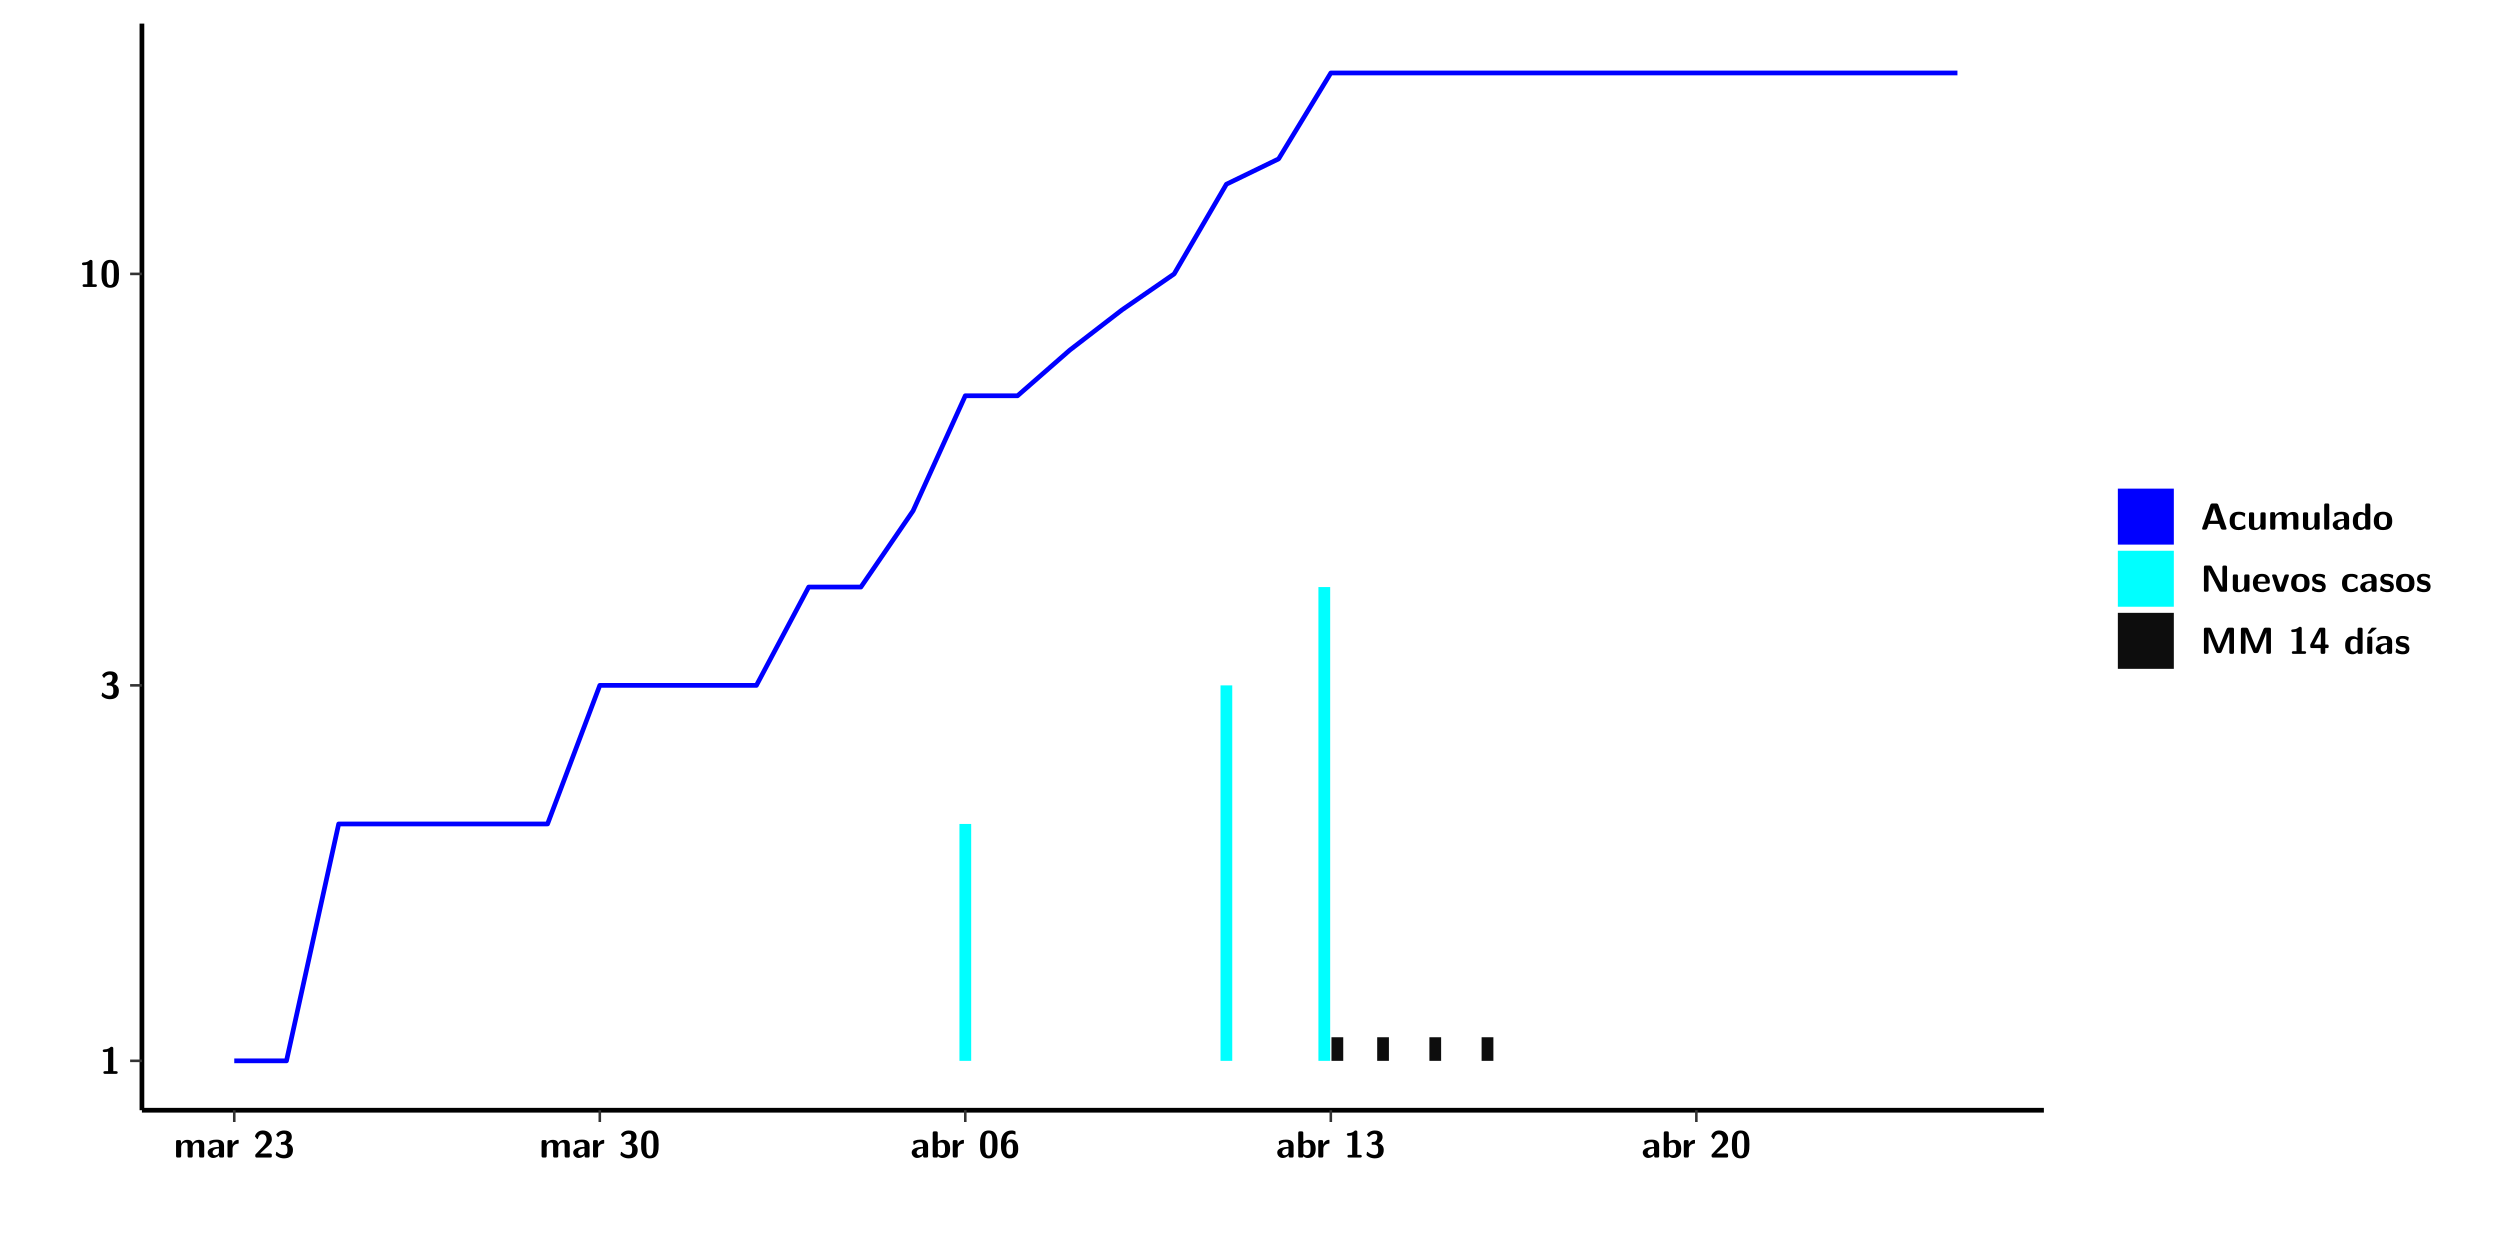
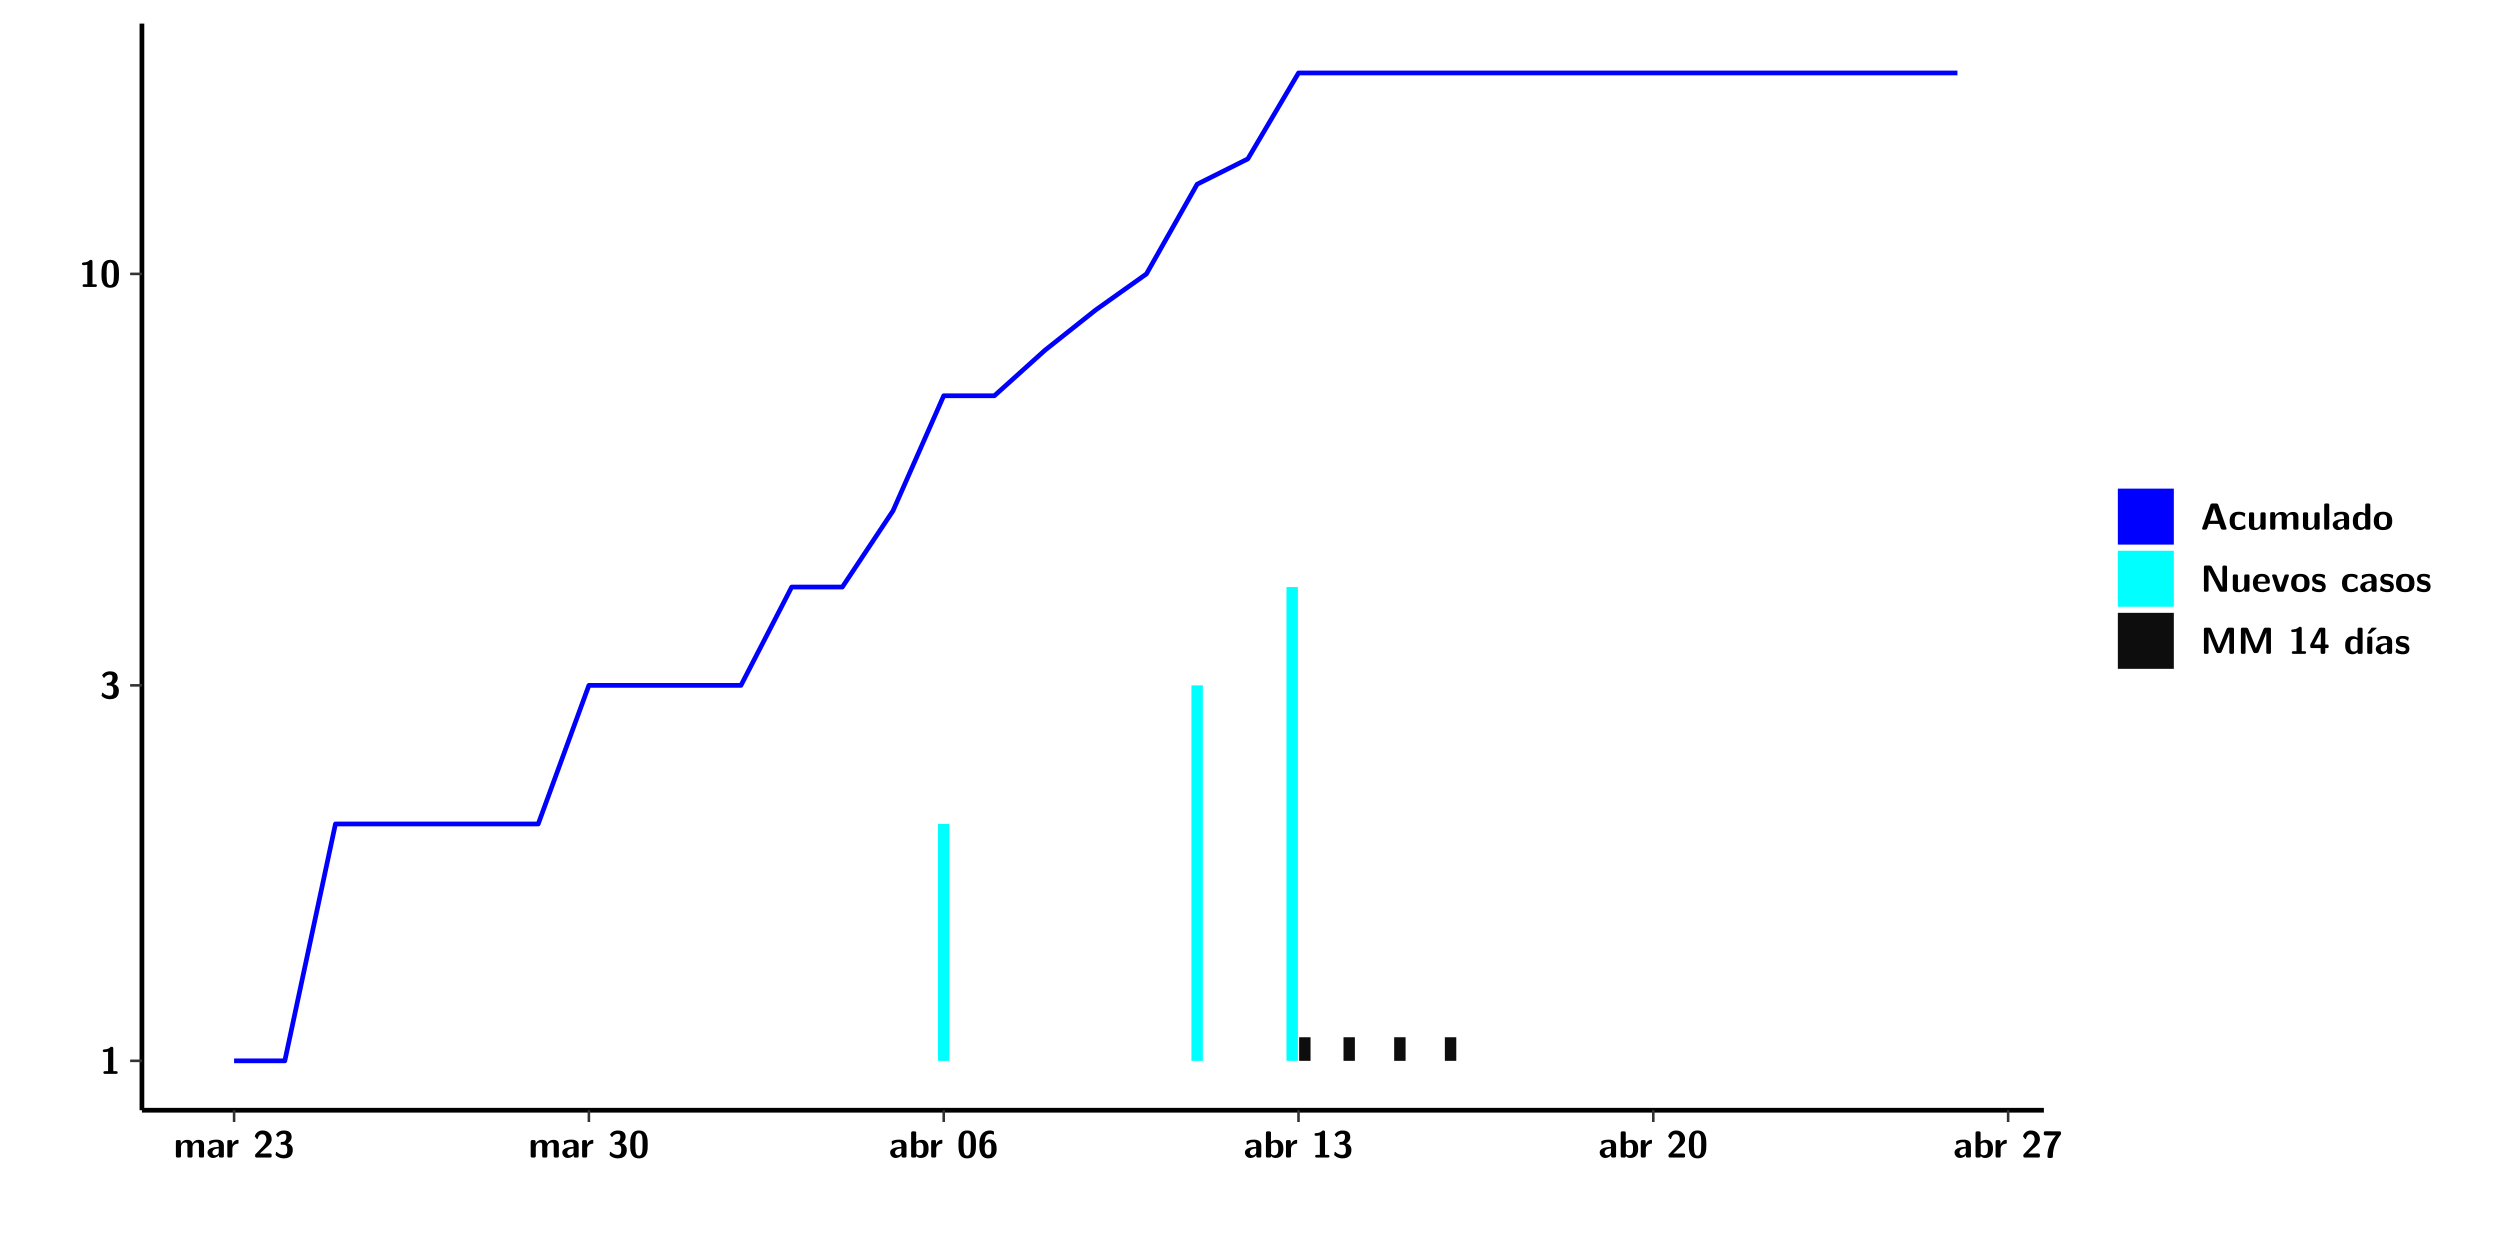
<svg xmlns="http://www.w3.org/2000/svg" xmlns:xlink="http://www.w3.org/1999/xlink" width="579.653pt" height="288pt" viewBox="0 0 579.653 288" version="1.1">
  <defs>
    <g>
      <symbol overflow="visible" id="glyph0-0">
        <path style="stroke:none;" d="" />
      </symbol>
      <symbol overflow="visible" id="glyph0-1">
        <path style="stroke:none;" d="M 3.109 -5.859 C 3.109 -6.016 3.109 -6.281 2.719 -6.281 C 2.547 -6.281 2.516 -6.266 2.406 -6.156 C 2.25 -6.016 1.922 -5.688 1.047 -5.672 C 0.891 -5.672 0.672 -5.609 0.672 -5.359 C 0.672 -5.047 0.969 -5.047 1.094 -5.047 C 1.344 -5.047 1.656 -5.078 1.906 -5.156 L 1.906 -0.625 L 1.234 -0.625 C 1.109 -0.625 0.812 -0.625 0.812 -0.312 C 0.812 0 1.109 0 1.234 0 L 3.719 0 C 3.828 0 4.141 0 4.141 -0.312 C 4.141 -0.625 3.828 -0.625 3.719 -0.625 L 3.109 -0.625 Z M 3.109 -5.859 " />
      </symbol>
      <symbol overflow="visible" id="glyph0-2">
        <path style="stroke:none;" d="M 0.844 -4.859 C 0.906 -4.766 0.953 -4.766 0.969 -4.766 C 1.031 -4.766 1.047 -4.797 1.094 -4.859 C 1.547 -5.5 2.172 -5.5 2.281 -5.5 C 2.844 -5.5 2.922 -5.203 2.922 -4.781 C 2.922 -4.656 2.922 -4.234 2.641 -3.906 C 2.438 -3.656 2.219 -3.641 1.953 -3.625 C 1.859 -3.609 1.688 -3.609 1.672 -3.578 C 1.609 -3.562 1.609 -3.5 1.609 -3.359 L 1.609 -3.203 C 1.609 -2.984 1.609 -2.969 1.844 -2.969 L 2.219 -2.969 C 3.031 -2.969 3.125 -2.469 3.125 -1.797 C 3.125 -1.203 3.062 -0.625 2.266 -0.625 C 1.984 -0.625 1.328 -0.688 0.75 -1.25 C 0.672 -1.328 0.656 -1.328 0.625 -1.328 C 0.531 -1.328 0.516 -1.25 0.516 -1.234 C 0.516 -1.234 0.406 -0.672 0.406 -0.625 C 0.406 -0.516 1.156 0.188 2.312 0.188 C 3.812 0.188 4.406 -0.609 4.406 -1.781 C 4.406 -2.562 3.984 -3.109 3.203 -3.297 C 3.906 -3.688 4.141 -4.266 4.141 -4.766 C 4.141 -6.156 2.891 -6.281 2.328 -6.281 C 1.125 -6.281 0.531 -5.422 0.531 -5.344 C 0.531 -5.297 0.594 -5.219 0.594 -5.219 Z M 0.844 -4.859 " />
      </symbol>
      <symbol overflow="visible" id="glyph0-3">
        <path style="stroke:none;" d="M 4.438 -3 C 4.438 -4.203 4.438 -6.281 2.406 -6.281 C 0.375 -6.281 0.375 -4.219 0.375 -3 C 0.375 -1.812 0.375 0.188 2.406 0.188 C 4.438 0.188 4.438 -1.781 4.438 -3 Z M 2.406 -0.438 C 1.75 -0.438 1.656 -1.25 1.625 -1.484 C 1.562 -1.953 1.562 -2.766 1.562 -3.125 C 1.562 -3.641 1.562 -4.203 1.625 -4.641 C 1.641 -4.875 1.734 -5.641 2.406 -5.641 C 3.047 -5.641 3.156 -4.906 3.188 -4.734 C 3.25 -4.281 3.25 -3.594 3.25 -3.125 C 3.25 -2.625 3.25 -1.953 3.188 -1.469 C 3.156 -1.234 3.062 -0.438 2.406 -0.438 Z M 2.406 -0.438 " />
      </symbol>
      <symbol overflow="visible" id="glyph0-4">
        <path style="stroke:none;" d="M 7.062 -2.844 C 7.062 -3.75 6.672 -4.109 5.781 -4.109 C 5.156 -4.109 4.688 -3.828 4.359 -3.25 C 4.219 -4.078 3.484 -4.109 3.109 -4.109 C 2.938 -4.109 2.578 -4.109 2.188 -3.828 C 1.906 -3.625 1.734 -3.344 1.672 -3.203 L 1.672 -3.641 C 1.672 -3.922 1.609 -4.062 1.25 -4.062 L 0.953 -4.062 C 0.625 -4.062 0.531 -3.969 0.531 -3.641 L 0.531 -0.422 C 0.531 -0.109 0.625 0 0.953 0 L 1.297 0 C 1.625 0 1.719 -0.109 1.719 -0.422 L 1.719 -2.359 C 1.719 -3.141 2.25 -3.484 2.688 -3.484 C 3.109 -3.484 3.203 -3.297 3.203 -2.828 L 3.203 -0.422 C 3.203 -0.109 3.297 0 3.625 0 L 3.969 0 C 4.297 0 4.391 -0.109 4.391 -0.422 L 4.391 -2.359 C 4.391 -3.141 4.922 -3.484 5.359 -3.484 C 5.781 -3.484 5.875 -3.297 5.875 -2.828 L 5.875 -0.422 C 5.875 -0.109 5.969 0 6.297 0 L 6.641 0 C 6.984 0 7.062 -0.109 7.062 -0.422 Z M 7.062 -2.844 " />
      </symbol>
      <symbol overflow="visible" id="glyph0-5">
        <path style="stroke:none;" d="M 4.062 -2.766 C 4.062 -4.156 2.734 -4.156 2.297 -4.156 C 1.891 -4.156 1.453 -4.125 0.859 -3.891 C 0.672 -3.797 0.625 -3.781 0.625 -3.688 C 0.625 -3.625 0.688 -3.109 0.688 -3.047 C 0.703 -2.984 0.75 -2.938 0.812 -2.938 C 0.844 -2.938 0.875 -2.969 0.906 -3 C 1.281 -3.391 1.719 -3.578 2.266 -3.578 C 2.734 -3.578 2.875 -3.297 2.875 -2.781 L 2.875 -2.469 C 2.562 -2.469 0.266 -2.453 0.266 -1.172 C 0.266 -0.547 0.766 0.094 1.531 0.094 C 1.828 0.094 2.484 0.016 2.906 -0.594 L 2.906 -0.422 C 2.906 -0.141 2.969 0 3.328 0 L 3.641 0 C 3.984 0 4.062 -0.109 4.062 -0.422 Z M 2.875 -1.344 C 2.875 -0.531 2.047 -0.531 2.016 -0.531 C 1.641 -0.531 1.406 -0.844 1.406 -1.188 C 1.406 -2.047 2.625 -2.109 2.875 -2.109 Z M 2.875 -1.344 " />
      </symbol>
      <symbol overflow="visible" id="glyph0-6">
        <path style="stroke:none;" d="M 1.703 -2.016 C 1.703 -2.844 2.391 -3.188 2.938 -3.219 C 3.109 -3.234 3.125 -3.234 3.125 -3.469 L 3.125 -3.875 C 3.125 -4.047 3.125 -4.109 2.969 -4.109 C 2.719 -4.109 2.078 -4.031 1.672 -3.078 L 1.656 -3.078 L 1.656 -3.641 C 1.656 -3.922 1.594 -4.062 1.234 -4.062 L 0.953 -4.062 C 0.641 -4.062 0.531 -3.969 0.531 -3.641 L 0.531 -0.422 C 0.531 -0.109 0.625 0 0.953 0 L 1.281 0 C 1.609 0 1.703 -0.109 1.703 -0.422 Z M 1.703 -2.016 " />
      </symbol>
      <symbol overflow="visible" id="glyph0-7">
        <path style="stroke:none;" d="M 0.562 -0.75 C 0.484 -0.656 0.484 -0.641 0.484 -0.484 L 0.484 -0.422 C 0.484 -0.109 0.578 0 0.906 0 L 3.906 0 C 4.25 0 4.328 -0.109 4.328 -0.422 L 4.328 -0.531 C 4.328 -0.672 4.328 -0.828 4.141 -0.906 C 4.078 -0.953 3.797 -0.953 3.625 -0.953 C 3.438 -0.953 3.219 -0.938 3.031 -0.938 L 1.609 -0.938 L 2.766 -2.031 C 2.906 -2.141 3.234 -2.422 3.359 -2.547 C 3.844 -3.016 4.328 -3.484 4.328 -4.266 C 4.328 -5.328 3.562 -6.281 2.266 -6.281 C 1.969 -6.281 1.469 -6.234 1.047 -5.891 C 0.969 -5.828 0.562 -5.516 0.406 -4.922 L 0.844 -4.359 C 0.891 -4.297 0.922 -4.266 0.984 -4.266 C 1.062 -4.266 1.078 -4.328 1.109 -4.422 C 1.281 -5.031 1.578 -5.406 2.141 -5.406 C 2.828 -5.406 3.109 -4.781 3.109 -4.25 C 3.109 -3.688 2.766 -3.094 2.25 -2.531 Z M 0.562 -0.75 " />
      </symbol>
      <symbol overflow="visible" id="glyph0-8">
        <path style="stroke:none;" d="M 1.703 -5.656 C 1.703 -5.938 1.641 -6.078 1.281 -6.078 L 0.953 -6.078 C 0.641 -6.078 0.531 -5.984 0.531 -5.656 L 0.531 -0.422 C 0.531 -0.109 0.625 0 0.953 0 L 1.312 0 C 1.453 0 1.719 0 1.734 -0.344 C 2.125 0.094 2.578 0.094 2.719 0.094 C 4.578 0.094 4.578 -1.594 4.578 -2.031 C 4.578 -2.453 4.578 -4.109 2.938 -4.109 C 2.219 -4.109 1.781 -3.703 1.703 -3.625 Z M 1.734 -3.172 C 1.844 -3.281 2.109 -3.484 2.5 -3.484 C 3.391 -3.484 3.391 -2.672 3.391 -2.016 C 3.391 -1.375 3.391 -0.531 2.406 -0.531 C 2.047 -0.531 1.828 -0.75 1.734 -0.875 Z M 1.734 -3.172 " />
      </symbol>
      <symbol overflow="visible" id="glyph0-9">
        <path style="stroke:none;" d="M 3.781 -5.859 C 3.781 -6.062 3.781 -6.078 3.484 -6.188 C 3.25 -6.281 3.016 -6.281 2.922 -6.281 C 0.406 -6.281 0.406 -3.75 0.406 -2.984 C 0.406 -2.078 0.406 0.188 2.453 0.188 C 3.125 0.188 3.547 0.031 3.906 -0.375 C 4.359 -0.891 4.406 -1.391 4.406 -2.062 C 4.406 -2.562 4.406 -4.203 2.703 -4.203 C 2.219 -4.203 1.859 -3.922 1.625 -3.422 C 1.672 -4.203 1.688 -4.406 1.812 -4.75 C 2.062 -5.422 2.641 -5.5 2.953 -5.5 C 3.109 -5.5 3.344 -5.469 3.547 -5.359 C 3.609 -5.312 3.641 -5.297 3.688 -5.297 C 3.781 -5.297 3.781 -5.406 3.781 -5.531 Z M 2.438 -0.625 C 1.75 -0.625 1.641 -1.422 1.641 -2.172 C 1.641 -2.906 1.859 -3.562 2.484 -3.562 C 3.188 -3.562 3.188 -2.938 3.188 -2.078 C 3.188 -1.219 3.188 -0.625 2.438 -0.625 Z M 2.438 -0.625 " />
      </symbol>
      <symbol overflow="visible" id="glyph0-10">
+         <path style="stroke:none;" d="M 3.219 -5.141 C 1.25 -2.984 1.25 -0.766 1.25 -0.328 C 1.25 -0.047 1.312 0.094 1.672 0.094 L 2.078 0.094 C 2.219 0.094 2.5 0.094 2.5 -0.25 C 2.531 -2.422 3.281 -4 4.344 -5.328 C 4.406 -5.422 4.406 -5.484 4.406 -5.641 C 4.406 -5.844 4.406 -6.078 4.047 -6.078 C 3.75 -6.094 1.984 -6.094 1.547 -6.094 L 1 -6.094 C 0.578 -6.094 0.406 -6.094 0.406 -5.672 L 0.406 -5.562 C 0.406 -5.422 0.406 -5.25 0.594 -5.172 C 0.656 -5.141 0.938 -5.141 1.125 -5.141 C 1.328 -5.141 1.531 -5.141 1.734 -5.141 Z M 3.219 -5.141 " />
+       </symbol>
+       <symbol overflow="visible" id="glyph0-11">
        <path style="stroke:none;" d="M 4.156 -5.703 C 4.031 -6.078 3.766 -6.078 3.594 -6.078 L 2.828 -6.078 C 2.641 -6.078 2.391 -6.078 2.266 -5.703 L 0.406 -0.406 C 0.375 -0.297 0.375 -0.281 0.375 -0.234 C 0.375 0 0.594 0 0.703 0 L 1.031 0 C 1.188 0 1.453 0 1.578 -0.344 L 1.922 -1.328 L 4.344 -1.328 L 4.641 -0.484 C 4.75 -0.172 4.812 0 5.234 0 L 5.703 0 C 5.828 0 6.047 0 6.047 -0.234 C 6.047 -0.281 6.047 -0.297 6 -0.406 Z M 2.812 -3.938 C 2.938 -4.328 3.062 -4.656 3.125 -4.969 L 3.141 -4.969 C 3.188 -4.766 3.188 -4.75 3.25 -4.547 L 4.078 -2.078 L 2.188 -2.078 Z M 2.812 -3.938 " />
      </symbol>
-       <symbol overflow="visible" id="glyph0-11">
+       <symbol overflow="visible" id="glyph0-12">
        <path style="stroke:none;" d="M 4 -0.438 C 4 -0.531 3.969 -0.938 3.953 -1.047 C 3.953 -1.078 3.938 -1.172 3.844 -1.172 C 3.812 -1.172 3.797 -1.172 3.703 -1.078 C 3.562 -0.953 3.141 -0.594 2.422 -0.594 C 1.516 -0.594 1.516 -1.469 1.516 -2.031 C 1.516 -2.75 1.562 -3.484 2.453 -3.484 C 3.031 -3.484 3.266 -3.344 3.578 -3.078 C 3.688 -2.984 3.703 -2.984 3.734 -2.984 C 3.828 -2.984 3.844 -3.062 3.844 -3.094 C 3.859 -3.172 3.953 -3.656 3.953 -3.703 C 3.953 -3.781 3.891 -3.812 3.75 -3.891 C 3.328 -4.078 3.062 -4.156 2.453 -4.156 C 1.141 -4.156 0.328 -3.547 0.328 -2.016 C 0.328 -0.562 1.078 0.094 2.406 0.094 C 2.641 0.094 3.172 0.094 3.75 -0.203 C 4 -0.344 4 -0.344 4 -0.438 Z M 4 -0.438 " />
      </symbol>
-       <symbol overflow="visible" id="glyph0-12">
+       <symbol overflow="visible" id="glyph0-13">
        <path style="stroke:none;" d="M 4.391 -3.594 C 4.391 -3.875 4.328 -4.016 3.969 -4.016 L 3.609 -4.016 C 3.281 -4.016 3.188 -3.906 3.188 -3.594 L 3.188 -1.516 C 3.188 -0.938 2.891 -0.438 2.266 -0.438 C 1.766 -0.438 1.719 -0.562 1.719 -1.031 L 1.719 -3.594 C 1.719 -3.875 1.656 -4.016 1.297 -4.016 L 0.953 -4.016 C 0.625 -4.016 0.531 -3.922 0.531 -3.594 L 0.531 -1.109 C 0.531 -0.172 1.031 0.094 1.953 0.094 C 2.188 0.094 2.812 0.094 3.219 -0.656 L 3.219 -0.422 C 3.219 -0.141 3.281 0 3.641 0 L 3.969 0 C 4.297 0 4.391 -0.109 4.391 -0.422 Z M 4.391 -3.594 " />
      </symbol>
-       <symbol overflow="visible" id="glyph0-13">
+       <symbol overflow="visible" id="glyph0-14">
        <path style="stroke:none;" d="M 1.703 -5.656 C 1.703 -5.938 1.641 -6.078 1.281 -6.078 L 0.953 -6.078 C 0.641 -6.078 0.531 -5.984 0.531 -5.656 L 0.531 -0.422 C 0.531 -0.109 0.625 0 0.953 0 L 1.281 0 C 1.609 0 1.703 -0.109 1.703 -0.422 Z M 1.703 -5.656 " />
      </symbol>
-       <symbol overflow="visible" id="glyph0-14">
+       <symbol overflow="visible" id="glyph0-15">
        <path style="stroke:none;" d="M 4.375 -5.656 C 4.375 -5.938 4.312 -6.078 3.953 -6.078 L 3.625 -6.078 C 3.297 -6.078 3.203 -5.969 3.203 -5.656 L 3.203 -3.672 C 2.812 -4.047 2.375 -4.109 2.109 -4.109 C 0.328 -4.109 0.328 -2.422 0.328 -2 C 0.328 -1.594 0.328 0.094 2.062 0.094 C 2.422 0.094 2.812 -0.016 3.188 -0.406 C 3.188 -0.094 3.297 0 3.609 0 L 3.953 0 C 4.281 0 4.375 -0.109 4.375 -0.422 Z M 3.188 -1.094 C 3.188 -0.953 3.188 -0.875 2.922 -0.688 C 2.703 -0.547 2.5 -0.531 2.406 -0.531 C 1.516 -0.531 1.516 -1.344 1.516 -2 C 1.516 -2.656 1.516 -3.484 2.5 -3.484 C 2.75 -3.484 2.984 -3.391 3.188 -3.203 Z M 3.188 -1.094 " />
      </symbol>
-       <symbol overflow="visible" id="glyph0-15">
+       <symbol overflow="visible" id="glyph0-16">
        <path style="stroke:none;" d="M 4.547 -1.969 C 4.547 -3.406 3.844 -4.156 2.406 -4.156 C 0.953 -4.156 0.266 -3.391 0.266 -1.969 C 0.266 -0.547 1.031 0.094 2.406 0.094 C 3.781 0.094 4.547 -0.531 4.547 -1.969 Z M 2.406 -0.594 C 1.469 -0.594 1.469 -1.375 1.469 -2.078 C 1.469 -2.75 1.469 -3.531 2.406 -3.531 C 3.344 -3.531 3.344 -2.766 3.344 -2.078 C 3.344 -1.391 3.344 -0.594 2.406 -0.594 Z M 2.406 -0.594 " />
      </symbol>
-       <symbol overflow="visible" id="glyph0-16">
+       <symbol overflow="visible" id="glyph0-17">
        <path style="stroke:none;" d="M 2.656 -5.734 C 2.469 -6.078 2.203 -6.078 2.031 -6.078 L 1.219 -6.078 C 0.906 -6.078 0.797 -5.984 0.797 -5.656 L 0.797 -0.422 C 0.797 -0.109 0.891 0 1.219 0 L 1.453 0 C 1.781 0 1.875 -0.109 1.875 -0.422 L 1.875 -5.016 L 1.891 -5.016 L 4.297 -0.344 C 4.484 0 4.75 0 4.922 0 L 5.734 0 C 6.062 0 6.156 -0.109 6.156 -0.422 L 6.156 -5.656 C 6.156 -5.938 6.094 -6.078 5.734 -6.078 L 5.5 -6.078 C 5.156 -6.078 5.078 -5.969 5.078 -5.656 L 5.078 -1.062 L 5.062 -1.062 Z M 2.656 -5.734 " />
      </symbol>
-       <symbol overflow="visible" id="glyph0-17">
+       <symbol overflow="visible" id="glyph0-18">
        <path style="stroke:none;" d="M 3.781 -1.875 C 3.984 -1.875 4.203 -1.891 4.203 -2.281 C 4.203 -3.406 3.672 -4.156 2.359 -4.156 C 0.969 -4.156 0.266 -3.375 0.266 -2.047 C 0.266 -0.609 1.109 0.094 2.484 0.094 C 2.812 0.094 3.312 0.047 3.891 -0.234 C 4.078 -0.328 4.141 -0.359 4.141 -0.469 C 4.141 -0.531 4.125 -0.781 4.109 -0.844 C 4.078 -1.125 4.062 -1.125 3.984 -1.125 C 3.953 -1.125 3.938 -1.125 3.844 -1.047 C 3.328 -0.594 2.797 -0.531 2.516 -0.531 C 1.531 -0.531 1.422 -1.312 1.391 -1.875 Z M 1.406 -2.344 C 1.422 -2.875 1.609 -3.531 2.359 -3.531 C 3.062 -3.531 3.203 -3.031 3.219 -2.344 Z M 1.406 -2.344 " />
      </symbol>
-       <symbol overflow="visible" id="glyph0-18">
+       <symbol overflow="visible" id="glyph0-19">
        <path style="stroke:none;" d="M 4.109 -3.609 C 4.141 -3.719 4.141 -3.75 4.141 -3.766 C 4.141 -4.016 3.922 -4.016 3.797 -4.016 L 3.609 -4.016 C 3.25 -4.016 3.141 -3.891 3.062 -3.641 L 2.203 -0.984 L 1.328 -3.641 C 1.266 -3.828 1.203 -4.016 0.781 -4.016 L 0.578 -4.016 C 0.453 -4.016 0.234 -4.016 0.234 -3.766 C 0.234 -3.75 0.234 -3.719 0.266 -3.609 L 1.312 -0.375 C 1.438 0 1.703 0 1.859 0 L 2.5 0 C 2.672 0 2.938 0 3.062 -0.375 Z M 4.109 -3.609 " />
      </symbol>
-       <symbol overflow="visible" id="glyph0-19">
+       <symbol overflow="visible" id="glyph0-20">
        <path style="stroke:none;" d="M 3.469 -1.234 C 3.469 -1.734 3.203 -2.031 3.047 -2.172 C 2.703 -2.484 2.391 -2.547 2.031 -2.609 C 1.547 -2.703 1.188 -2.766 1.188 -3.109 C 1.188 -3.469 1.484 -3.547 1.828 -3.547 C 2.406 -3.547 2.719 -3.328 2.953 -3.125 C 3.047 -3.047 3.062 -3.047 3.094 -3.047 C 3.188 -3.047 3.203 -3.125 3.203 -3.156 C 3.219 -3.219 3.312 -3.719 3.312 -3.766 C 3.312 -3.906 2.844 -4.031 2.75 -4.062 C 2.406 -4.156 2.125 -4.156 1.891 -4.156 C 1.5 -4.156 0.328 -4.156 0.328 -2.906 C 0.328 -2.484 0.516 -2.219 0.75 -2 C 1.062 -1.734 1.406 -1.672 1.906 -1.562 C 2.156 -1.531 2.609 -1.453 2.609 -1.062 C 2.609 -0.656 2.266 -0.594 1.922 -0.594 C 1.531 -0.594 1.047 -0.703 0.625 -1.188 C 0.594 -1.234 0.562 -1.266 0.516 -1.266 C 0.422 -1.266 0.406 -1.188 0.391 -1.125 C 0.375 -1.016 0.266 -0.516 0.266 -0.422 C 0.266 -0.266 0.922 -0.062 0.922 -0.047 C 1.406 0.094 1.766 0.094 1.922 0.094 C 2.359 0.094 3.469 0.062 3.469 -1.234 Z M 3.469 -1.234 " />
      </symbol>
-       <symbol overflow="visible" id="glyph0-20">
+       <symbol overflow="visible" id="glyph0-21">
        <path style="stroke:none;" d="M 4.859 -2.859 C 4.688 -2.422 4.359 -1.609 4.281 -1.312 C 4.203 -1.625 3.844 -2.484 3.656 -2.953 L 2.531 -5.719 C 2.391 -6.078 2.109 -6.078 1.953 -6.078 L 1.219 -6.078 C 0.906 -6.078 0.797 -5.984 0.797 -5.656 L 0.797 -0.422 C 0.797 -0.109 0.891 0 1.219 0 L 1.453 0 C 1.781 0 1.875 -0.109 1.875 -0.422 L 1.875 -4.953 L 1.891 -4.953 C 1.984 -4.562 2.375 -3.578 2.578 -3.062 L 3.609 -0.562 C 3.766 -0.188 3.969 -0.188 4.266 -0.188 C 4.562 -0.188 4.781 -0.188 4.938 -0.562 L 6.062 -3.328 C 6.141 -3.531 6.625 -4.719 6.672 -4.953 L 6.688 -4.953 L 6.688 -0.422 C 6.688 -0.141 6.75 0 7.109 0 L 7.344 0 C 7.672 0 7.766 -0.109 7.766 -0.422 L 7.766 -5.656 C 7.766 -5.938 7.703 -6.078 7.344 -6.078 L 6.609 -6.078 C 6.391 -6.078 6.172 -6.062 6.016 -5.703 Z M 4.859 -2.859 " />
      </symbol>
-       <symbol overflow="visible" id="glyph0-21">
+       <symbol overflow="visible" id="glyph0-22">
        <path style="stroke:none;" d="M 0.344 -2.297 C 0.266 -2.172 0.266 -2.141 0.266 -1.984 L 0.266 -1.766 C 0.266 -1.484 0.328 -1.344 0.688 -1.344 L 2.672 -1.344 L 2.672 -0.422 C 2.672 -0.141 2.719 0 3.078 0 L 3.328 0 C 3.656 0 3.75 -0.109 3.75 -0.422 L 3.75 -1.344 L 4.125 -1.344 C 4.391 -1.344 4.547 -1.406 4.547 -1.75 C 4.547 -2.078 4.422 -2.172 4.125 -2.172 L 3.75 -2.172 L 3.75 -5.656 C 3.75 -5.984 3.656 -6.078 3.328 -6.078 L 2.688 -6.078 C 2.531 -6.078 2.391 -6.078 2.281 -5.875 Z M 1.188 -2.172 C 2.578 -4.75 2.672 -5.016 2.703 -5.156 L 2.719 -5.156 L 2.719 -2.172 Z M 1.188 -2.172 " />
      </symbol>
-       <symbol overflow="visible" id="glyph0-22">
+       <symbol overflow="visible" id="glyph0-23">
        <path style="stroke:none;" d="M 3.906 -5.844 C 3.953 -5.875 4 -5.922 4 -5.969 C 4 -6.078 3.906 -6.078 3.766 -6.078 L 3.047 -6.078 C 2.875 -6.078 2.859 -6.078 2.781 -5.984 L 2.031 -4.953 C 1.953 -4.859 1.953 -4.844 1.953 -4.828 C 1.953 -4.703 2.047 -4.703 2.188 -4.703 L 2.516 -4.703 Z M 3.906 -5.844 " />
      </symbol>
-       <symbol overflow="visible" id="glyph0-23">
+       <symbol overflow="visible" id="glyph0-24">
        <path style="stroke:none;" d="M 1.703 -3.594 C 1.703 -3.875 1.641 -4.016 1.281 -4.016 L 0.953 -4.016 C 0.641 -4.016 0.531 -3.922 0.531 -3.594 L 0.531 -0.422 C 0.531 -0.109 0.625 0 0.953 0 L 1.281 0 C 1.609 0 1.703 -0.109 1.703 -0.422 Z M 1.703 -3.594 " />
      </symbol>
    </g>
    <clipPath id="clip1">
      <path d="M 0 0 L 576.008 0 L 576.008 288 L 0 288 Z M 0 0 " />
    </clipPath>
    <clipPath id="clip2">
      <path d="M 32.906 5.477 L 473.898 5.477 L 473.898 257.414 L 32.906 257.414 Z M 32.906 5.477 " />
    </clipPath>
  </defs>
  <g id="surface1">
    <g clip-path="url(#clip1)" clip-rule="nonzero">
      <path style="fill-rule:nonzero;fill:rgb(100%,100%,100%);fill-opacity:1;stroke-width:0.598;stroke-linecap:round;stroke-linejoin:round;stroke:rgb(100%,100%,100%);stroke-opacity:1;stroke-miterlimit:10;" d="M 0 0 L 0 288.004 L 576.008 288.004 L 576.008 0 Z M 0 0 " transform="matrix(1,0,0,-1,0,288)" />
    </g>
    <g clip-path="url(#clip2)" clip-rule="nonzero">
      <path style=" stroke:none;fill-rule:nonzero;fill:rgb(100%,100%,100%);fill-opacity:1;" d="M 32.906 257.414 L 32.906 5.477 L 473.898 5.477 L 473.898 257.414 Z M 32.906 257.414 " />
    </g>
-     <path style=" stroke:none;fill-rule:nonzero;fill:rgb(0%,100%,100%);fill-opacity:1;" d="M 222.457 245.969 L 222.457 191.043 L 225.18 191.043 L 225.18 245.969 Z M 222.457 245.969 " />
-     <path style=" stroke:none;fill-rule:nonzero;fill:rgb(0%,100%,100%);fill-opacity:1;" d="M 282.992 245.969 L 282.992 158.914 L 285.711 158.914 L 285.711 245.969 Z M 282.992 245.969 " />
-     <path style=" stroke:none;fill-rule:nonzero;fill:rgb(0%,100%,100%);fill-opacity:1;" d="M 305.688 245.969 L 305.688 136.117 L 308.418 136.117 L 308.418 245.969 Z M 305.688 245.969 " />
-     <path style=" stroke:none;fill-rule:nonzero;fill:rgb(4.999%,4.999%,4.999%);fill-opacity:1;" d="M 308.715 245.969 L 308.715 240.496 L 311.445 240.496 L 311.445 245.969 Z M 308.715 245.969 " />
-     <path style=" stroke:none;fill-rule:nonzero;fill:rgb(4.999%,4.999%,4.999%);fill-opacity:1;" d="M 319.316 245.969 L 319.316 240.496 L 322.035 240.496 L 322.035 245.969 Z M 319.316 245.969 " />
-     <path style=" stroke:none;fill-rule:nonzero;fill:rgb(4.999%,4.999%,4.999%);fill-opacity:1;" d="M 331.422 245.969 L 331.422 240.496 L 334.141 240.496 L 334.141 245.969 Z M 331.422 245.969 " />
-     <path style=" stroke:none;fill-rule:nonzero;fill:rgb(4.999%,4.999%,4.999%);fill-opacity:1;" d="M 343.527 245.969 L 343.527 240.496 L 346.258 240.496 L 346.258 245.969 Z M 343.527 245.969 " />
-     <path style="fill:none;stroke-width:1.096;stroke-linecap:butt;stroke-linejoin:round;stroke:rgb(0%,0%,100%);stroke-opacity:1;stroke-miterlimit:10;" d="M 54.316 42.031 L 66.422 42.031 L 78.527 96.957 L 126.957 96.957 L 139.07 129.086 L 175.383 129.086 L 187.5 151.883 L 199.605 151.883 L 211.707 169.566 L 223.812 196.238 L 235.93 196.238 L 248.031 206.816 L 260.137 216.141 L 272.242 224.492 L 284.355 245.285 L 296.461 251.16 L 308.566 271.078 L 453.855 271.078 " transform="matrix(1,0,0,-1,0,288)" />
+     <path style=" stroke:none;fill-rule:nonzero;fill:rgb(0%,100%,100%);fill-opacity:1;" d="M 217.488 245.969 L 217.488 191.043 L 220.129 191.043 L 220.129 245.969 Z M 217.488 245.969 " />
+     <path style=" stroke:none;fill-rule:nonzero;fill:rgb(0%,100%,100%);fill-opacity:1;" d="M 276.246 245.969 L 276.246 158.914 L 278.887 158.914 L 278.887 245.969 Z M 276.246 245.969 " />
+     <path style=" stroke:none;fill-rule:nonzero;fill:rgb(0%,100%,100%);fill-opacity:1;" d="M 298.285 245.969 L 298.285 136.117 L 300.926 136.117 L 300.926 245.969 Z M 298.285 245.969 " />
+     <path style=" stroke:none;fill-rule:nonzero;fill:rgb(4.999%,4.999%,4.999%);fill-opacity:1;" d="M 301.223 245.969 L 301.223 240.496 L 303.863 240.496 L 303.863 245.969 Z M 301.223 245.969 " />
+     <path style=" stroke:none;fill-rule:nonzero;fill:rgb(4.999%,4.999%,4.999%);fill-opacity:1;" d="M 311.508 245.969 L 311.508 240.496 L 314.145 240.496 L 314.145 245.969 Z M 311.508 245.969 " />
+     <path style=" stroke:none;fill-rule:nonzero;fill:rgb(4.999%,4.999%,4.999%);fill-opacity:1;" d="M 323.254 245.969 L 323.254 240.496 L 325.902 240.496 L 325.902 245.969 Z M 323.254 245.969 " />
+     <path style=" stroke:none;fill-rule:nonzero;fill:rgb(4.999%,4.999%,4.999%);fill-opacity:1;" d="M 335.008 245.969 L 335.008 240.496 L 337.656 240.496 L 337.656 245.969 Z M 335.008 245.969 " />
+     <path style="fill:none;stroke-width:1.096;stroke-linecap:butt;stroke-linejoin:round;stroke:rgb(0%,0%,100%);stroke-opacity:1;stroke-miterlimit:10;" d="M 54.277 42.031 L 66.035 42.031 L 77.781 96.957 L 124.793 96.957 L 136.539 129.086 L 171.797 129.086 L 183.555 151.883 L 195.301 151.883 L 207.055 169.566 L 218.812 196.238 L 230.559 196.238 L 242.312 206.816 L 254.062 216.141 L 265.816 224.492 L 277.574 245.285 L 289.32 251.16 L 301.074 271.078 L 453.855 271.078 " transform="matrix(1,0,0,-1,0,288)" />
    <path style="fill:none;stroke-width:1.096;stroke-linecap:butt;stroke-linejoin:round;stroke:rgb(0%,0%,0%);stroke-opacity:1;stroke-miterlimit:10;" d="M 32.906 30.586 L 32.906 282.523 " transform="matrix(1,0,0,-1,0,288)" />
    <g style="fill:rgb(0%,0%,0%);fill-opacity:1;">
      <use xlink:href="#glyph0-1" x="23.153" y="248.986" />
    </g>
    <g style="fill:rgb(0%,0%,0%);fill-opacity:1;">
      <use xlink:href="#glyph0-2" x="23.153" y="161.933" />
    </g>
    <g style="fill:rgb(0%,0%,0%);fill-opacity:1;">
      <use xlink:href="#glyph0-1" x="18.331" y="66.531" />
      <use xlink:href="#glyph0-3" x="23.153" y="66.531" />
    </g>
    <path style="fill:none;stroke-width:0.598;stroke-linecap:butt;stroke-linejoin:round;stroke:rgb(20%,20%,20%);stroke-opacity:1;stroke-miterlimit:10;" d="M 30.168 42.031 L 32.906 42.031 " transform="matrix(1,0,0,-1,0,288)" />
    <path style="fill:none;stroke-width:0.598;stroke-linecap:butt;stroke-linejoin:round;stroke:rgb(20%,20%,20%);stroke-opacity:1;stroke-miterlimit:10;" d="M 30.168 129.086 L 32.906 129.086 " transform="matrix(1,0,0,-1,0,288)" />
    <path style="fill:none;stroke-width:0.598;stroke-linecap:butt;stroke-linejoin:round;stroke:rgb(20%,20%,20%);stroke-opacity:1;stroke-miterlimit:10;" d="M 30.168 224.492 L 32.906 224.492 " transform="matrix(1,0,0,-1,0,288)" />
    <path style="fill:none;stroke-width:1.096;stroke-linecap:butt;stroke-linejoin:round;stroke:rgb(0%,0%,0%);stroke-opacity:1;stroke-miterlimit:10;" d="M 32.906 30.586 L 473.898 30.586 " transform="matrix(1,0,0,-1,0,288)" />
-     <path style="fill:none;stroke-width:0.598;stroke-linecap:butt;stroke-linejoin:round;stroke:rgb(20%,20%,20%);stroke-opacity:1;stroke-miterlimit:10;" d="M 54.316 27.848 L 54.316 30.586 " transform="matrix(1,0,0,-1,0,288)" />
-     <path style="fill:none;stroke-width:0.598;stroke-linecap:butt;stroke-linejoin:round;stroke:rgb(20%,20%,20%);stroke-opacity:1;stroke-miterlimit:10;" d="M 139.07 27.848 L 139.07 30.586 " transform="matrix(1,0,0,-1,0,288)" />
-     <path style="fill:none;stroke-width:0.598;stroke-linecap:butt;stroke-linejoin:round;stroke:rgb(20%,20%,20%);stroke-opacity:1;stroke-miterlimit:10;" d="M 223.812 27.848 L 223.812 30.586 " transform="matrix(1,0,0,-1,0,288)" />
-     <path style="fill:none;stroke-width:0.598;stroke-linecap:butt;stroke-linejoin:round;stroke:rgb(20%,20%,20%);stroke-opacity:1;stroke-miterlimit:10;" d="M 308.566 27.848 L 308.566 30.586 " transform="matrix(1,0,0,-1,0,288)" />
-     <path style="fill:none;stroke-width:0.598;stroke-linecap:butt;stroke-linejoin:round;stroke:rgb(20%,20%,20%);stroke-opacity:1;stroke-miterlimit:10;" d="M 393.32 27.848 L 393.32 30.586 " transform="matrix(1,0,0,-1,0,288)" />
-     <g style="fill:rgb(0%,0%,0%);fill-opacity:1;">
-       <use xlink:href="#glyph0-4" x="40.289" y="268.394" />
-       <use xlink:href="#glyph0-5" x="47.887" y="268.394" />
-     </g>
-     <g style="fill:rgb(0%,0%,0%);fill-opacity:1;">
-       <use xlink:href="#glyph0-6" x="52.218" y="268.394" />
-     </g>
-     <g style="fill:rgb(0%,0%,0%);fill-opacity:1;">
-       <use xlink:href="#glyph0-7" x="58.699" y="268.394" />
-       <use xlink:href="#glyph0-2" x="63.521" y="268.394" />
-     </g>
-     <g style="fill:rgb(0%,0%,0%);fill-opacity:1;">
-       <use xlink:href="#glyph0-4" x="125.041" y="268.394" />
-       <use xlink:href="#glyph0-5" x="132.639" y="268.394" />
-     </g>
-     <g style="fill:rgb(0%,0%,0%);fill-opacity:1;">
-       <use xlink:href="#glyph0-6" x="136.97" y="268.394" />
-     </g>
-     <g style="fill:rgb(0%,0%,0%);fill-opacity:1;">
-       <use xlink:href="#glyph0-2" x="143.451" y="268.394" />
-       <use xlink:href="#glyph0-3" x="148.273" y="268.394" />
-     </g>
-     <g style="fill:rgb(0%,0%,0%);fill-opacity:1;">
-       <use xlink:href="#glyph0-5" x="211.123" y="268.394" />
-       <use xlink:href="#glyph0-8" x="215.726" y="268.394" />
-     </g>
-     <g style="fill:rgb(0%,0%,0%);fill-opacity:1;">
-       <use xlink:href="#glyph0-6" x="220.373" y="268.394" />
-     </g>
-     <g style="fill:rgb(0%,0%,0%);fill-opacity:1;">
-       <use xlink:href="#glyph0-3" x="226.854" y="268.394" />
-       <use xlink:href="#glyph0-9" x="231.676" y="268.394" />
-     </g>
-     <g style="fill:rgb(0%,0%,0%);fill-opacity:1;">
-       <use xlink:href="#glyph0-5" x="295.875" y="268.394" />
-       <use xlink:href="#glyph0-8" x="300.478" y="268.394" />
-     </g>
-     <g style="fill:rgb(0%,0%,0%);fill-opacity:1;">
-       <use xlink:href="#glyph0-6" x="305.125" y="268.394" />
-     </g>
-     <g style="fill:rgb(0%,0%,0%);fill-opacity:1;">
-       <use xlink:href="#glyph0-1" x="311.606" y="268.394" />
-       <use xlink:href="#glyph0-2" x="316.428" y="268.394" />
-     </g>
-     <g style="fill:rgb(0%,0%,0%);fill-opacity:1;">
-       <use xlink:href="#glyph0-5" x="380.627" y="268.394" />
-       <use xlink:href="#glyph0-8" x="385.23" y="268.394" />
-     </g>
-     <g style="fill:rgb(0%,0%,0%);fill-opacity:1;">
-       <use xlink:href="#glyph0-6" x="389.877" y="268.394" />
-     </g>
-     <g style="fill:rgb(0%,0%,0%);fill-opacity:1;">
-       <use xlink:href="#glyph0-7" x="396.358" y="268.394" />
-       <use xlink:href="#glyph0-3" x="401.18" y="268.394" />
+     <path style="fill:none;stroke-width:0.598;stroke-linecap:butt;stroke-linejoin:round;stroke:rgb(20%,20%,20%);stroke-opacity:1;stroke-miterlimit:10;" d="M 54.277 27.848 L 54.277 30.586 " transform="matrix(1,0,0,-1,0,288)" />
+     <path style="fill:none;stroke-width:0.598;stroke-linecap:butt;stroke-linejoin:round;stroke:rgb(20%,20%,20%);stroke-opacity:1;stroke-miterlimit:10;" d="M 136.539 27.848 L 136.539 30.586 " transform="matrix(1,0,0,-1,0,288)" />
+     <path style="fill:none;stroke-width:0.598;stroke-linecap:butt;stroke-linejoin:round;stroke:rgb(20%,20%,20%);stroke-opacity:1;stroke-miterlimit:10;" d="M 218.812 27.848 L 218.812 30.586 " transform="matrix(1,0,0,-1,0,288)" />
+     <path style="fill:none;stroke-width:0.598;stroke-linecap:butt;stroke-linejoin:round;stroke:rgb(20%,20%,20%);stroke-opacity:1;stroke-miterlimit:10;" d="M 301.074 27.848 L 301.074 30.586 " transform="matrix(1,0,0,-1,0,288)" />
+     <path style="fill:none;stroke-width:0.598;stroke-linecap:butt;stroke-linejoin:round;stroke:rgb(20%,20%,20%);stroke-opacity:1;stroke-miterlimit:10;" d="M 383.336 27.848 L 383.336 30.586 " transform="matrix(1,0,0,-1,0,288)" />
+     <path style="fill:none;stroke-width:0.598;stroke-linecap:butt;stroke-linejoin:round;stroke:rgb(20%,20%,20%);stroke-opacity:1;stroke-miterlimit:10;" d="M 465.609 27.848 L 465.609 30.586 " transform="matrix(1,0,0,-1,0,288)" />
+     <g style="fill:rgb(0%,0%,0%);fill-opacity:1;">
+       <use xlink:href="#glyph0-4" x="40.249" y="268.394" />
+       <use xlink:href="#glyph0-5" x="47.847" y="268.394" />
+     </g>
+     <g style="fill:rgb(0%,0%,0%);fill-opacity:1;">
+       <use xlink:href="#glyph0-6" x="52.178" y="268.394" />
+     </g>
+     <g style="fill:rgb(0%,0%,0%);fill-opacity:1;">
+       <use xlink:href="#glyph0-7" x="58.659" y="268.394" />
+       <use xlink:href="#glyph0-2" x="63.481" y="268.394" />
+     </g>
+     <g style="fill:rgb(0%,0%,0%);fill-opacity:1;">
+       <use xlink:href="#glyph0-4" x="122.51" y="268.394" />
+       <use xlink:href="#glyph0-5" x="130.108" y="268.394" />
+     </g>
+     <g style="fill:rgb(0%,0%,0%);fill-opacity:1;">
+       <use xlink:href="#glyph0-6" x="134.439" y="268.394" />
+     </g>
+     <g style="fill:rgb(0%,0%,0%);fill-opacity:1;">
+       <use xlink:href="#glyph0-2" x="140.92" y="268.394" />
+       <use xlink:href="#glyph0-3" x="145.742" y="268.394" />
+     </g>
+     <g style="fill:rgb(0%,0%,0%);fill-opacity:1;">
+       <use xlink:href="#glyph0-5" x="206.121" y="268.394" />
+       <use xlink:href="#glyph0-8" x="210.724" y="268.394" />
+     </g>
+     <g style="fill:rgb(0%,0%,0%);fill-opacity:1;">
+       <use xlink:href="#glyph0-6" x="215.371" y="268.394" />
+     </g>
+     <g style="fill:rgb(0%,0%,0%);fill-opacity:1;">
+       <use xlink:href="#glyph0-3" x="221.852" y="268.394" />
+       <use xlink:href="#glyph0-9" x="226.674" y="268.394" />
+     </g>
+     <g style="fill:rgb(0%,0%,0%);fill-opacity:1;">
+       <use xlink:href="#glyph0-5" x="288.383" y="268.394" />
+       <use xlink:href="#glyph0-8" x="292.986" y="268.394" />
+     </g>
+     <g style="fill:rgb(0%,0%,0%);fill-opacity:1;">
+       <use xlink:href="#glyph0-6" x="297.633" y="268.394" />
+     </g>
+     <g style="fill:rgb(0%,0%,0%);fill-opacity:1;">
+       <use xlink:href="#glyph0-1" x="304.114" y="268.394" />
+       <use xlink:href="#glyph0-2" x="308.936" y="268.394" />
+     </g>
+     <g style="fill:rgb(0%,0%,0%);fill-opacity:1;">
+       <use xlink:href="#glyph0-5" x="370.644" y="268.394" />
+       <use xlink:href="#glyph0-8" x="375.247" y="268.394" />
+     </g>
+     <g style="fill:rgb(0%,0%,0%);fill-opacity:1;">
+       <use xlink:href="#glyph0-6" x="379.903" y="268.394" />
+     </g>
+     <g style="fill:rgb(0%,0%,0%);fill-opacity:1;">
+       <use xlink:href="#glyph0-7" x="386.375" y="268.394" />
+       <use xlink:href="#glyph0-3" x="391.197" y="268.394" />
+     </g>
+     <g style="fill:rgb(0%,0%,0%);fill-opacity:1;">
+       <use xlink:href="#glyph0-5" x="452.916" y="268.394" />
+       <use xlink:href="#glyph0-8" x="457.519" y="268.394" />
+     </g>
+     <g style="fill:rgb(0%,0%,0%);fill-opacity:1;">
+       <use xlink:href="#glyph0-6" x="462.166" y="268.394" />
+     </g>
+     <g style="fill:rgb(0%,0%,0%);fill-opacity:1;">
+       <use xlink:href="#glyph0-7" x="468.647" y="268.394" />
+       <use xlink:href="#glyph0-10" x="473.469" y="268.394" />
    </g>
    <path style=" stroke:none;fill-rule:nonzero;fill:rgb(100%,100%,100%);fill-opacity:1;" d="M 484.859 161.262 L 484.859 101.625 L 570.527 101.625 L 570.527 161.262 Z M 484.859 161.262 " />
    <path style=" stroke:none;fill-rule:nonzero;fill:rgb(0%,0%,100%);fill-opacity:1;" d="M 491.047 126.273 L 491.047 113.293 L 504.027 113.293 L 504.027 126.273 Z M 491.047 126.273 " />
    <path style=" stroke:none;fill-rule:nonzero;fill:rgb(0%,100%,100%);fill-opacity:1;" d="M 491.047 140.68 L 491.047 127.699 L 504.027 127.699 L 504.027 140.68 Z M 491.047 140.68 " />
    <path style=" stroke:none;fill-rule:nonzero;fill:rgb(4.999%,4.999%,4.999%);fill-opacity:1;" d="M 491.047 155.078 L 491.047 142.094 L 504.027 142.094 L 504.027 155.078 Z M 491.047 155.078 " />
    <g style="fill:rgb(0%,0%,0%);fill-opacity:1;">
-       <use xlink:href="#glyph0-10" x="510.207" y="122.809" />
-       <use xlink:href="#glyph0-11" x="516.636" y="122.809" />
-       <use xlink:href="#glyph0-12" x="520.922" y="122.809" />
+       <use xlink:href="#glyph0-11" x="510.207" y="122.809" />
+       <use xlink:href="#glyph0-12" x="516.636" y="122.809" />
+       <use xlink:href="#glyph0-13" x="520.922" y="122.809" />
      <use xlink:href="#glyph0-4" x="525.841" y="122.809" />
-       <use xlink:href="#glyph0-12" x="533.44" y="122.809" />
-       <use xlink:href="#glyph0-13" x="538.359" y="122.809" />
+       <use xlink:href="#glyph0-13" x="533.44" y="122.809" />
+       <use xlink:href="#glyph0-14" x="538.359" y="122.809" />
      <use xlink:href="#glyph0-5" x="540.6" y="122.809" />
-       <use xlink:href="#glyph0-14" x="545.203" y="122.809" />
-       <use xlink:href="#glyph0-15" x="550.122" y="122.809" />
-     </g>
-     <g style="fill:rgb(0%,0%,0%);fill-opacity:1;">
-       <use xlink:href="#glyph0-16" x="510.207" y="137.205" />
-       <use xlink:href="#glyph0-12" x="517.172" y="137.205" />
-       <use xlink:href="#glyph0-17" x="522.092" y="137.205" />
-       <use xlink:href="#glyph0-18" x="526.573" y="137.205" />
-       <use xlink:href="#glyph0-15" x="530.956" y="137.205" />
-       <use xlink:href="#glyph0-19" x="535.778" y="137.205" />
-     </g>
-     <g style="fill:rgb(0%,0%,0%);fill-opacity:1;">
-       <use xlink:href="#glyph0-11" x="542.693" y="137.205" />
+       <use xlink:href="#glyph0-15" x="545.203" y="122.809" />
+       <use xlink:href="#glyph0-16" x="550.122" y="122.809" />
+     </g>
+     <g style="fill:rgb(0%,0%,0%);fill-opacity:1;">
+       <use xlink:href="#glyph0-17" x="510.207" y="137.205" />
+       <use xlink:href="#glyph0-13" x="517.172" y="137.205" />
+       <use xlink:href="#glyph0-18" x="522.092" y="137.205" />
+       <use xlink:href="#glyph0-19" x="526.573" y="137.205" />
+       <use xlink:href="#glyph0-16" x="530.956" y="137.205" />
+       <use xlink:href="#glyph0-20" x="535.778" y="137.205" />
+     </g>
+     <g style="fill:rgb(0%,0%,0%);fill-opacity:1;">
+       <use xlink:href="#glyph0-12" x="542.693" y="137.205" />
      <use xlink:href="#glyph0-5" x="546.979" y="137.205" />
-       <use xlink:href="#glyph0-19" x="551.582" y="137.205" />
-       <use xlink:href="#glyph0-15" x="555.279" y="137.205" />
-       <use xlink:href="#glyph0-19" x="560.1" y="137.205" />
-     </g>
-     <g style="fill:rgb(0%,0%,0%);fill-opacity:1;">
-       <use xlink:href="#glyph0-20" x="510.207" y="151.611" />
-       <use xlink:href="#glyph0-20" x="518.779" y="151.611" />
+       <use xlink:href="#glyph0-20" x="551.582" y="137.205" />
+       <use xlink:href="#glyph0-16" x="555.279" y="137.205" />
+       <use xlink:href="#glyph0-20" x="560.1" y="137.205" />
+     </g>
+     <g style="fill:rgb(0%,0%,0%);fill-opacity:1;">
+       <use xlink:href="#glyph0-21" x="510.207" y="151.611" />
+       <use xlink:href="#glyph0-21" x="518.779" y="151.611" />
    </g>
    <g style="fill:rgb(0%,0%,0%);fill-opacity:1;">
      <use xlink:href="#glyph0-1" x="530.569" y="151.611" />
-       <use xlink:href="#glyph0-21" x="535.391" y="151.611" />
-     </g>
-     <g style="fill:rgb(0%,0%,0%);fill-opacity:1;">
-       <use xlink:href="#glyph0-14" x="543.422" y="151.611" />
-     </g>
-     <g style="fill:rgb(0%,0%,0%);fill-opacity:1;">
-       <use xlink:href="#glyph0-22" x="547.052" y="151.611" />
-     </g>
-     <g style="fill:rgb(0%,0%,0%);fill-opacity:1;">
-       <use xlink:href="#glyph0-23" x="548.341" y="151.611" />
+       <use xlink:href="#glyph0-22" x="535.391" y="151.611" />
+     </g>
+     <g style="fill:rgb(0%,0%,0%);fill-opacity:1;">
+       <use xlink:href="#glyph0-15" x="543.422" y="151.611" />
+     </g>
+     <g style="fill:rgb(0%,0%,0%);fill-opacity:1;">
+       <use xlink:href="#glyph0-23" x="547.052" y="151.611" />
+     </g>
+     <g style="fill:rgb(0%,0%,0%);fill-opacity:1;">
+       <use xlink:href="#glyph0-24" x="548.341" y="151.611" />
      <use xlink:href="#glyph0-5" x="550.582" y="151.611" />
-       <use xlink:href="#glyph0-19" x="555.185" y="151.611" />
+       <use xlink:href="#glyph0-20" x="555.185" y="151.611" />
    </g>
  </g>
</svg>
